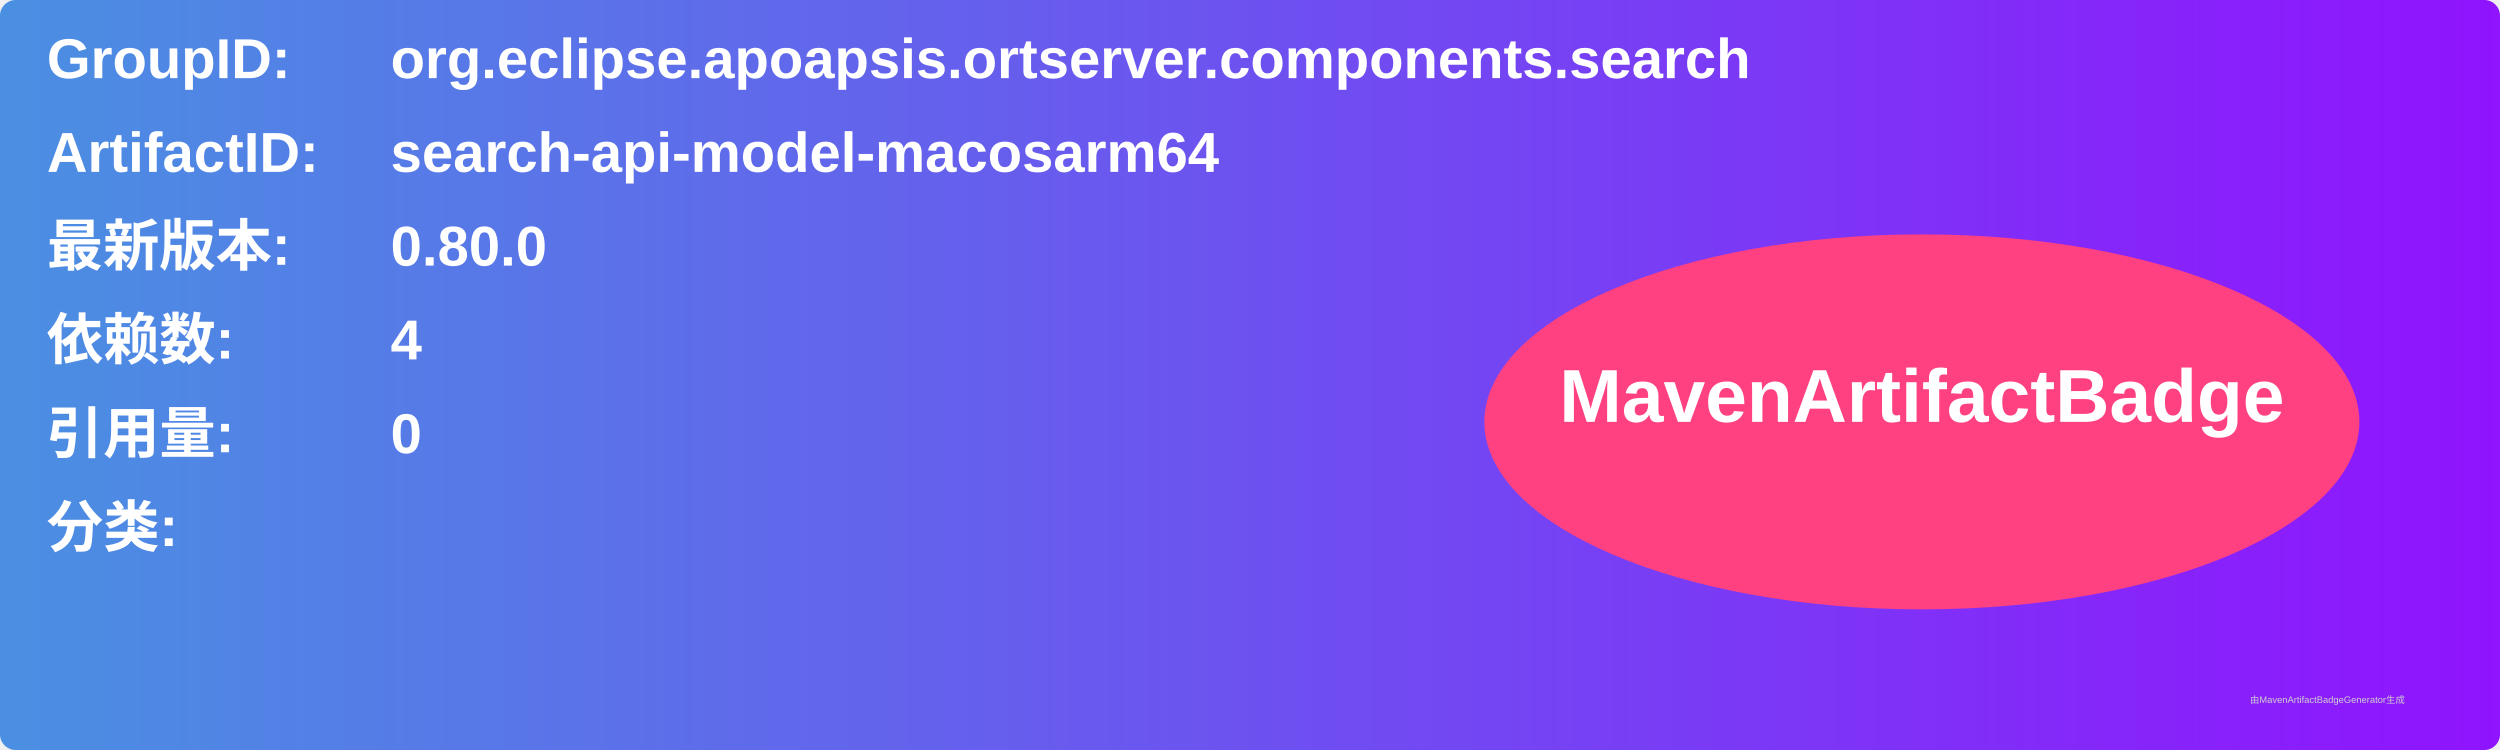
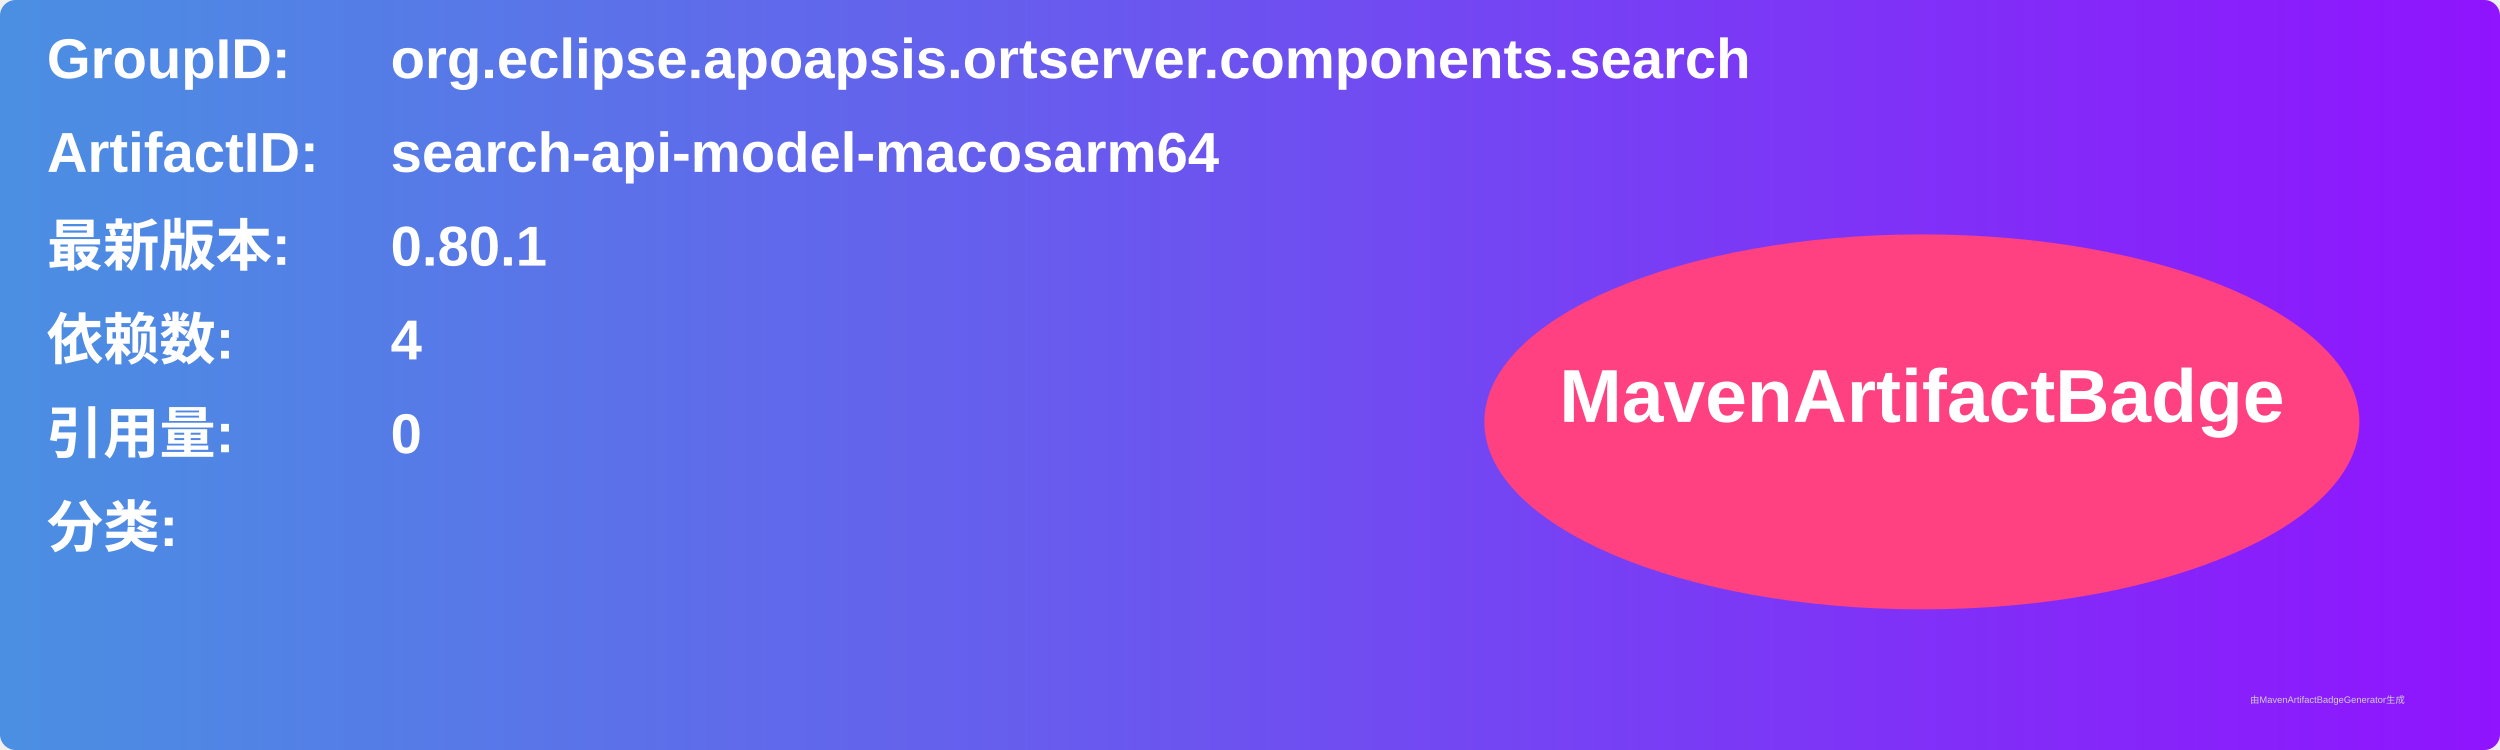
<svg xmlns="http://www.w3.org/2000/svg" width="800" height="240" viewBox="0 0 800 240">
  <linearGradient id="grad" x1="0%" y1="0%" x2="100%" y2="0%">
    <stop offset="0%" stop-color="#4a90e2" />
    <stop offset="100%" stop-color="#9013fe" />
  </linearGradient>
  <rect width="100%" height="100%" rx="5" ry="5" fill="url(#grad)" />
  <g transform="translate(15, 15)">
    <text x="0" y="10" font-family="Arial" font-size="18" fill="white" font-weight="bold" width="260">GroupID:</text>
    <text x="110" y="10" font-family="Arial" font-size="18" fill="white" font-weight="bold" width="460">org.eclipse.apoapsis.ortserver.components.search</text>
    <text x="0" y="40" font-family="Arial" font-size="18" fill="white" font-weight="bold" width="260">ArtifactID:</text>
    <text x="110" y="40" font-family="Arial" font-size="18" fill="white" font-weight="bold" width="460">search-api-model-macosarm64</text>
    <text x="0" y="70" font-family="Arial" font-size="18" fill="white" font-weight="bold">最新版本:</text>
    <text x="110" y="70" font-family="Arial" font-size="18" fill="white" font-weight="bold">
-       <tspan font-weight="bold">0.80.0</tspan>
+       <tspan font-weight="bold">0.80.1</tspan>
    </text>
    <text x="0" y="100" font-family="Arial" font-size="18" fill="white" font-weight="bold">依赖数: </text>
    <text x="110" y="100" font-family="Arial" font-size="18" fill="white">
      <tspan font-weight="bold">4</tspan>
    </text>
    <text x="0" y="130" font-family="Arial" font-size="18" fill="white" font-weight="bold">引用量: </text>
    <text x="110" y="130" font-family="Arial" font-size="18" fill="white">
      <tspan font-weight="bold">0</tspan>
    </text>
    <text x="0" y="160" font-family="Arial" font-size="18" fill="white" font-weight="bold">分类:</text>
    <text x="10" y="190" font-family="Arial" font-size="10" fill="white">
      <tspan font-weight="bold" />
    </text>
    <ellipse cx="600" cy="120" rx="140" ry="60" fill="#ff4081" />
    <text x="600" y="120" text-anchor="middle" font-family="Arial" font-size="24" fill="white" font-weight="bold">MavenArtifactBadge</text>
  </g>
  <text x="720" y="225" font-family="Arial" font-size="3" fill="#d0d0d0">由MavenArtifactBadgeGenerator生成</text>
</svg>
